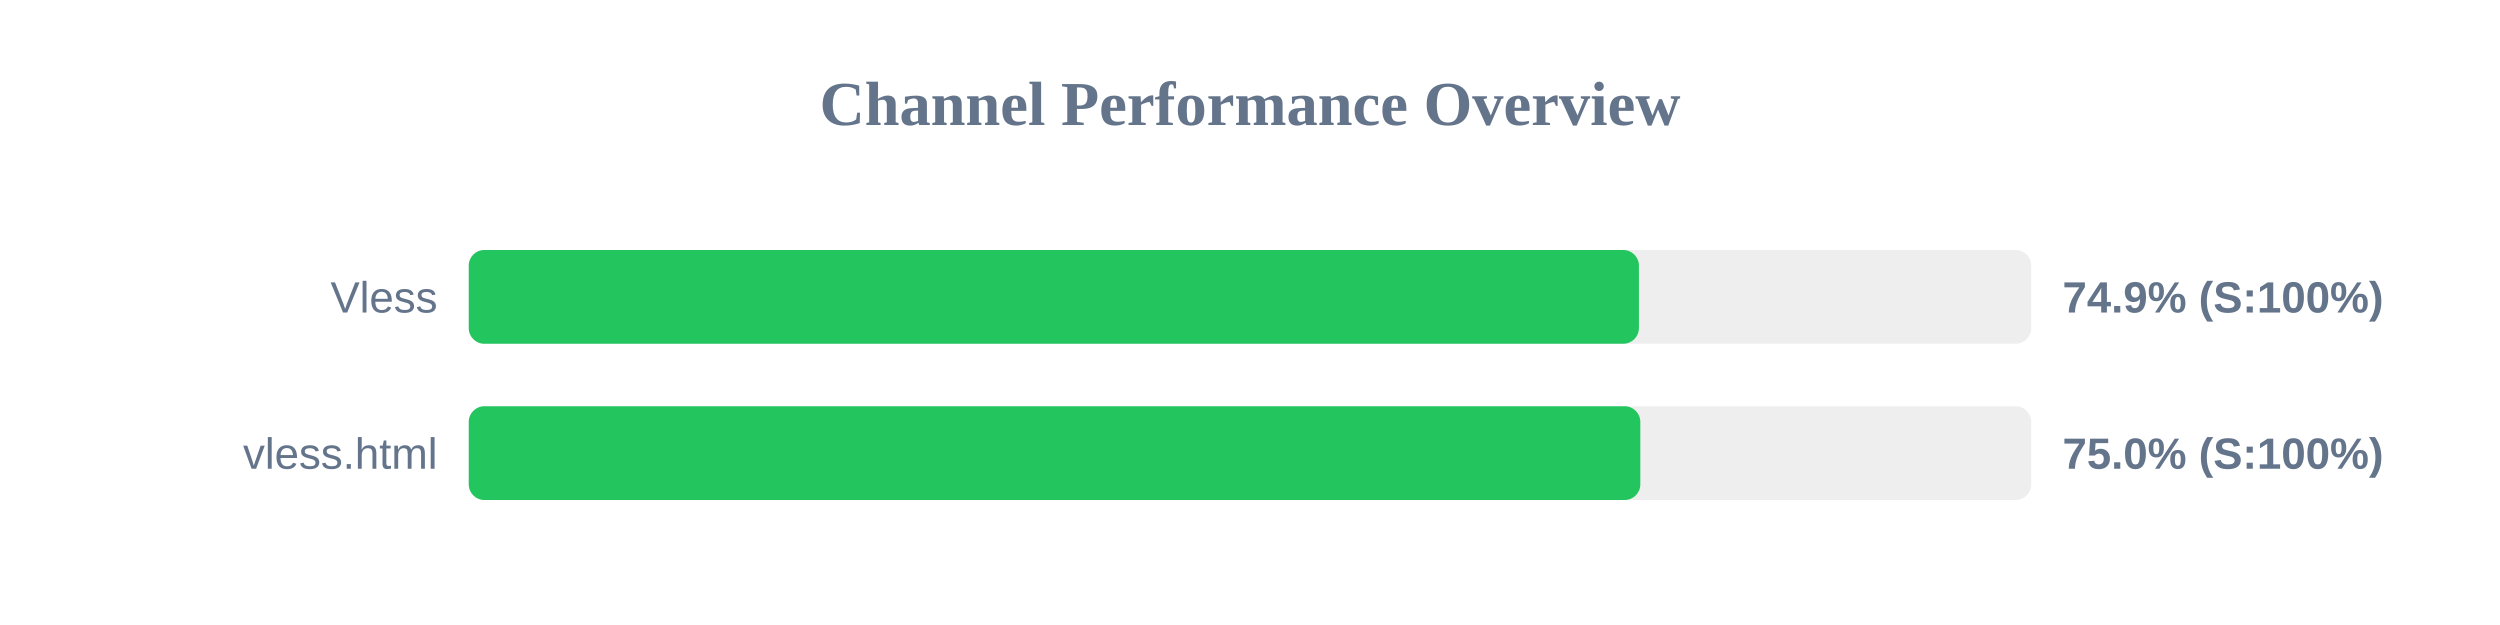
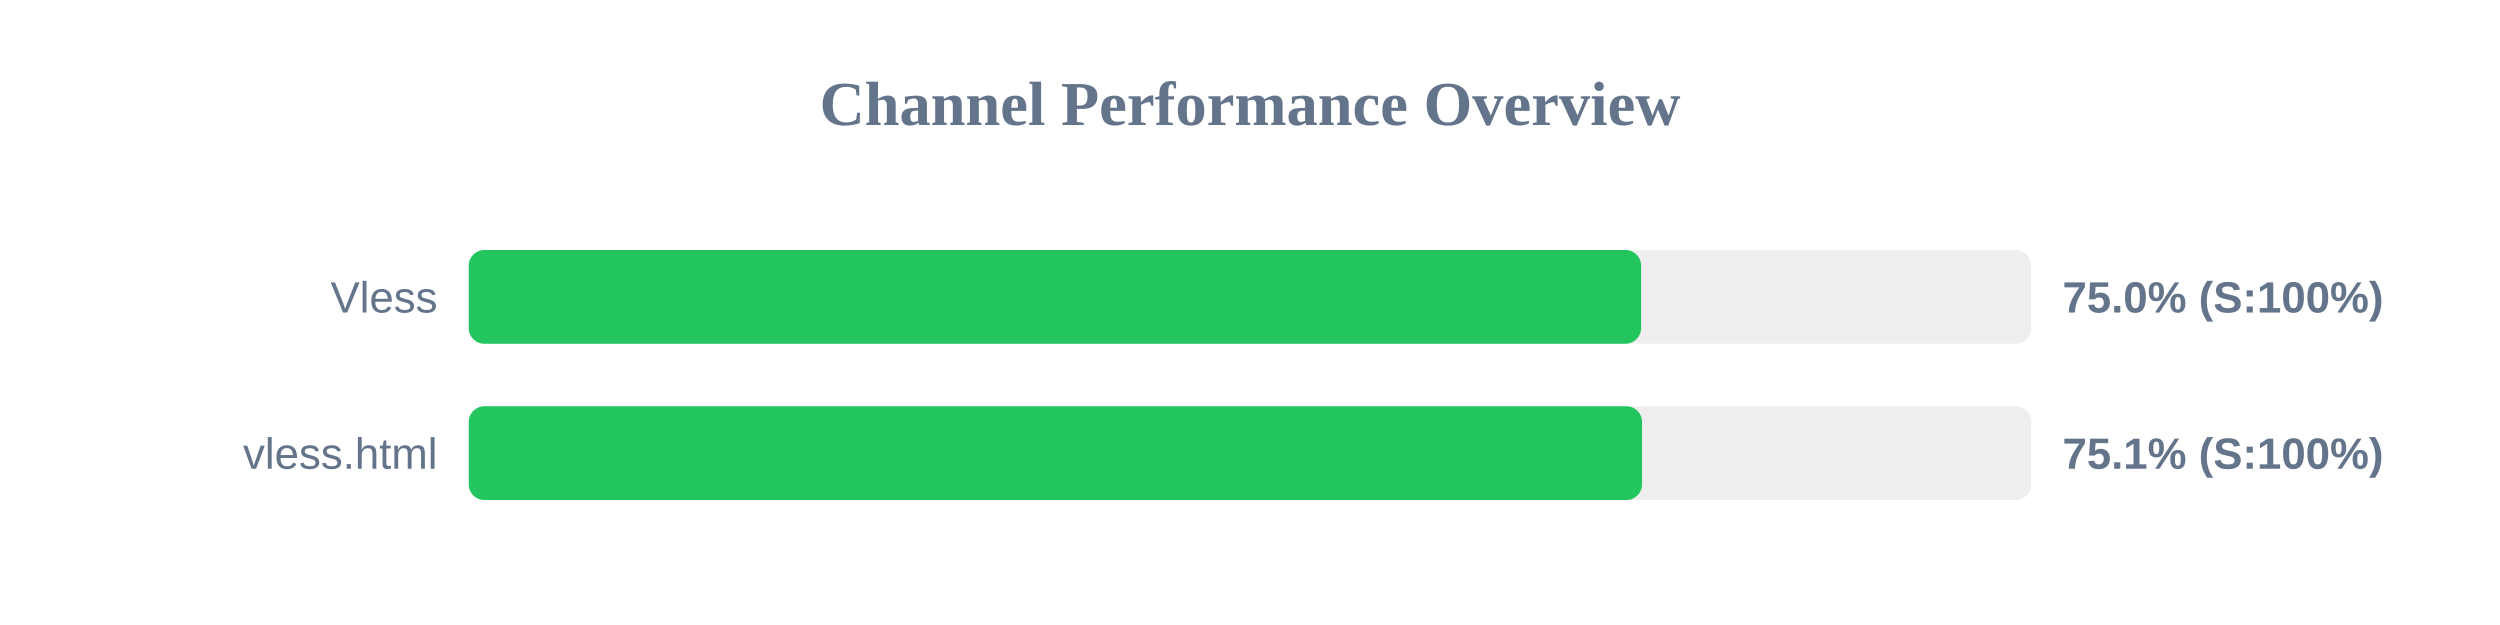
<svg xmlns="http://www.w3.org/2000/svg" width="800" height="200" version="1.1">
  <style>
        .row { font: 14px Arial; fill: #64748b; }
        .score { font: bold 14px Arial; fill: #64748b; }
    </style>
  <text x="400" y="40" text-anchor="middle" font-size="20px" font-weight="bold" fill="#64748b">Channel Performance Overview</text>
  <rect x="150" y="80" width="500" height="30" fill="#eee" rx="5" />
-   <rect x="150" y="80" width="374.45" height="30" fill="#22c55e" rx="5" />
+   <rect x="150" y="80" width="375.15" height="30" fill="#22c55e" rx="5" />
  <text x="140" y="100" text-anchor="end" class="row">Vless</text>
-   <text x="660" y="100" text-anchor="start" class="score">74.9% (S:100%)</text>
+   <text x="660" y="100" text-anchor="start" class="score">75.0% (S:100%)</text>
  <rect x="150" y="130" width="500" height="30" fill="#eee" rx="5" />
-   <rect x="150" y="130" width="374.9" height="30" fill="#22c55e" rx="5" />
+   <rect x="150" y="130" width="375.45" height="30" fill="#22c55e" rx="5" />
  <text x="140" y="150" text-anchor="end" class="row">vless.html</text>
-   <text x="660" y="150" text-anchor="start" class="score">75.0% (S:100%)</text>
+   <text x="660" y="150" text-anchor="start" class="score">75.1% (S:100%)</text>
</svg>
